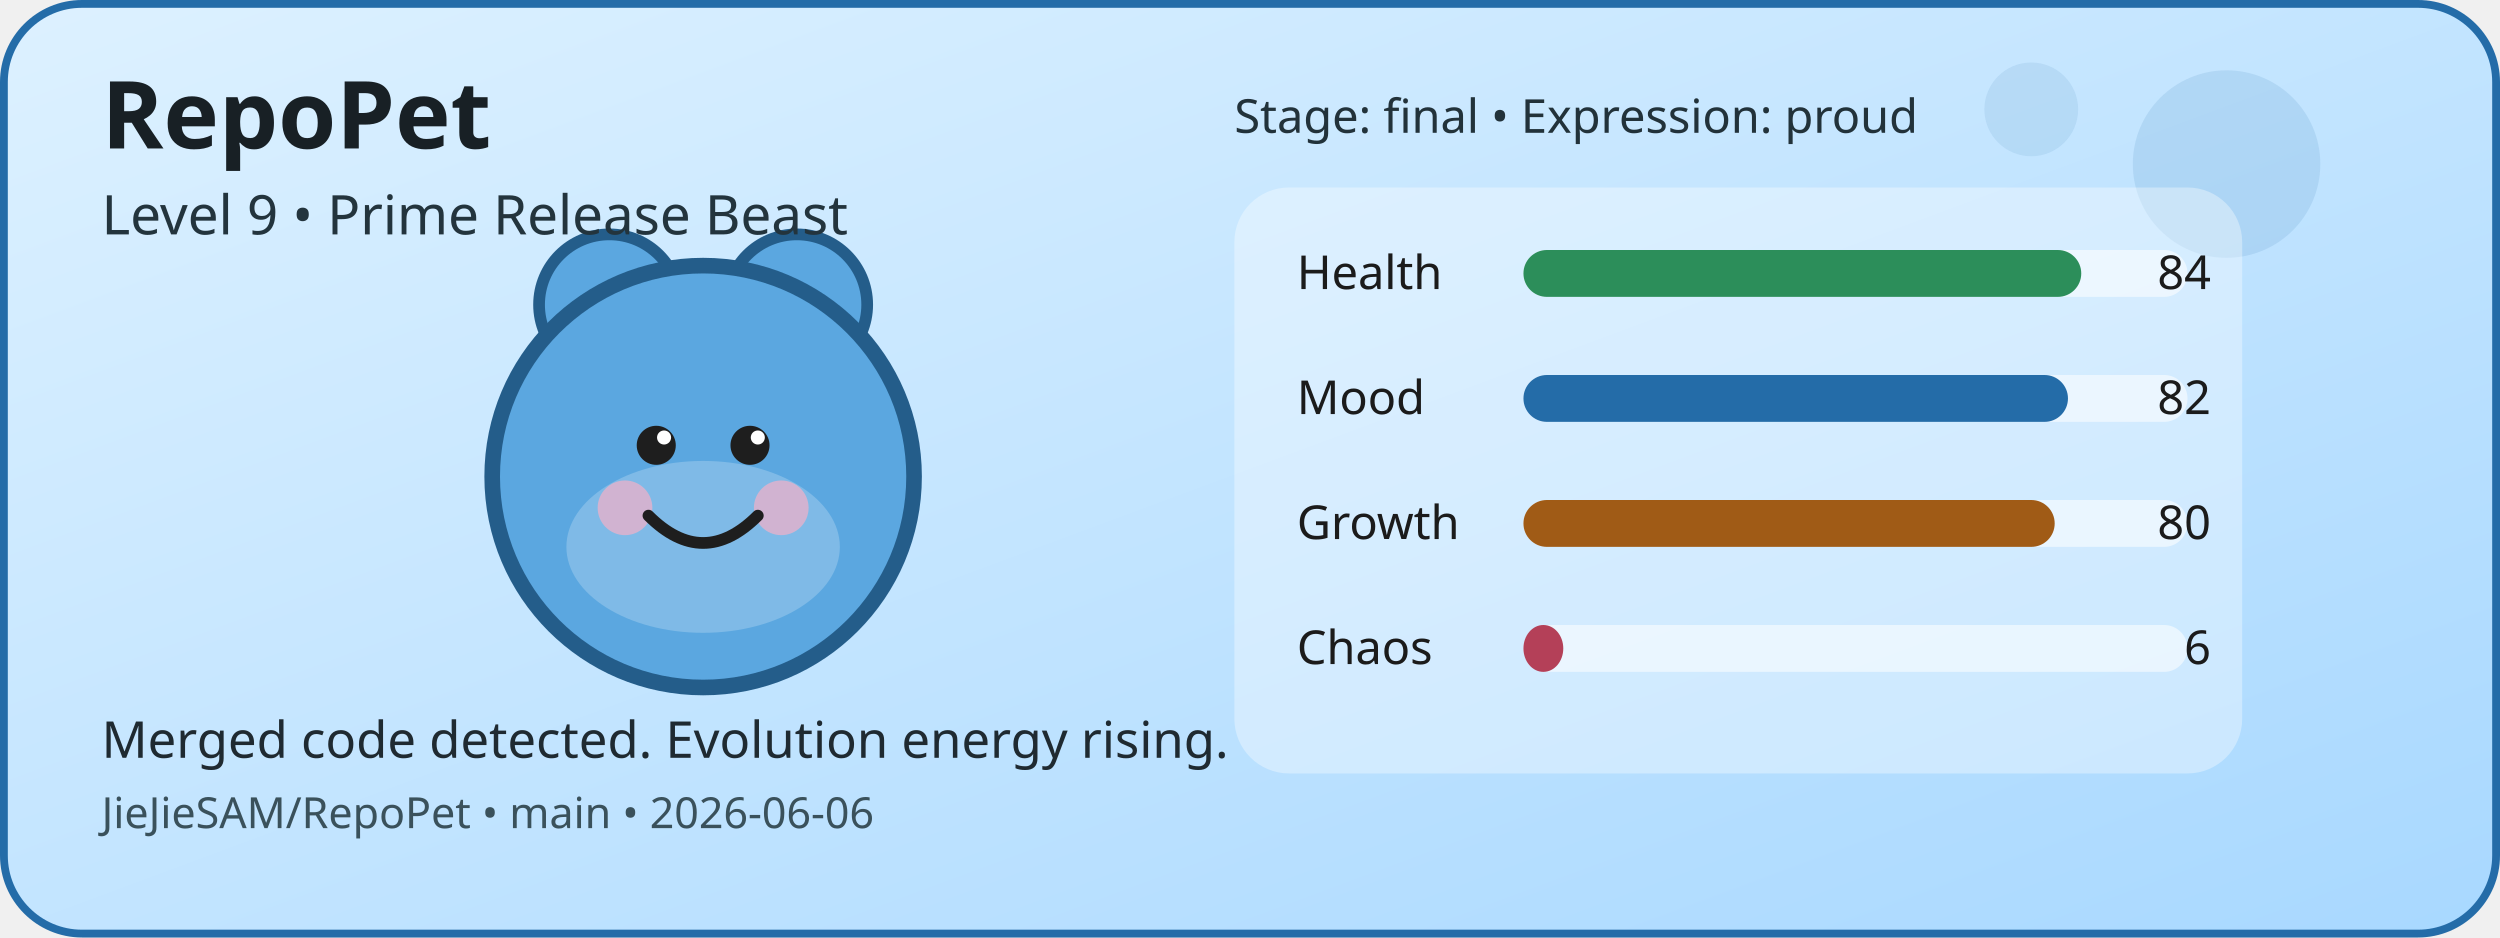
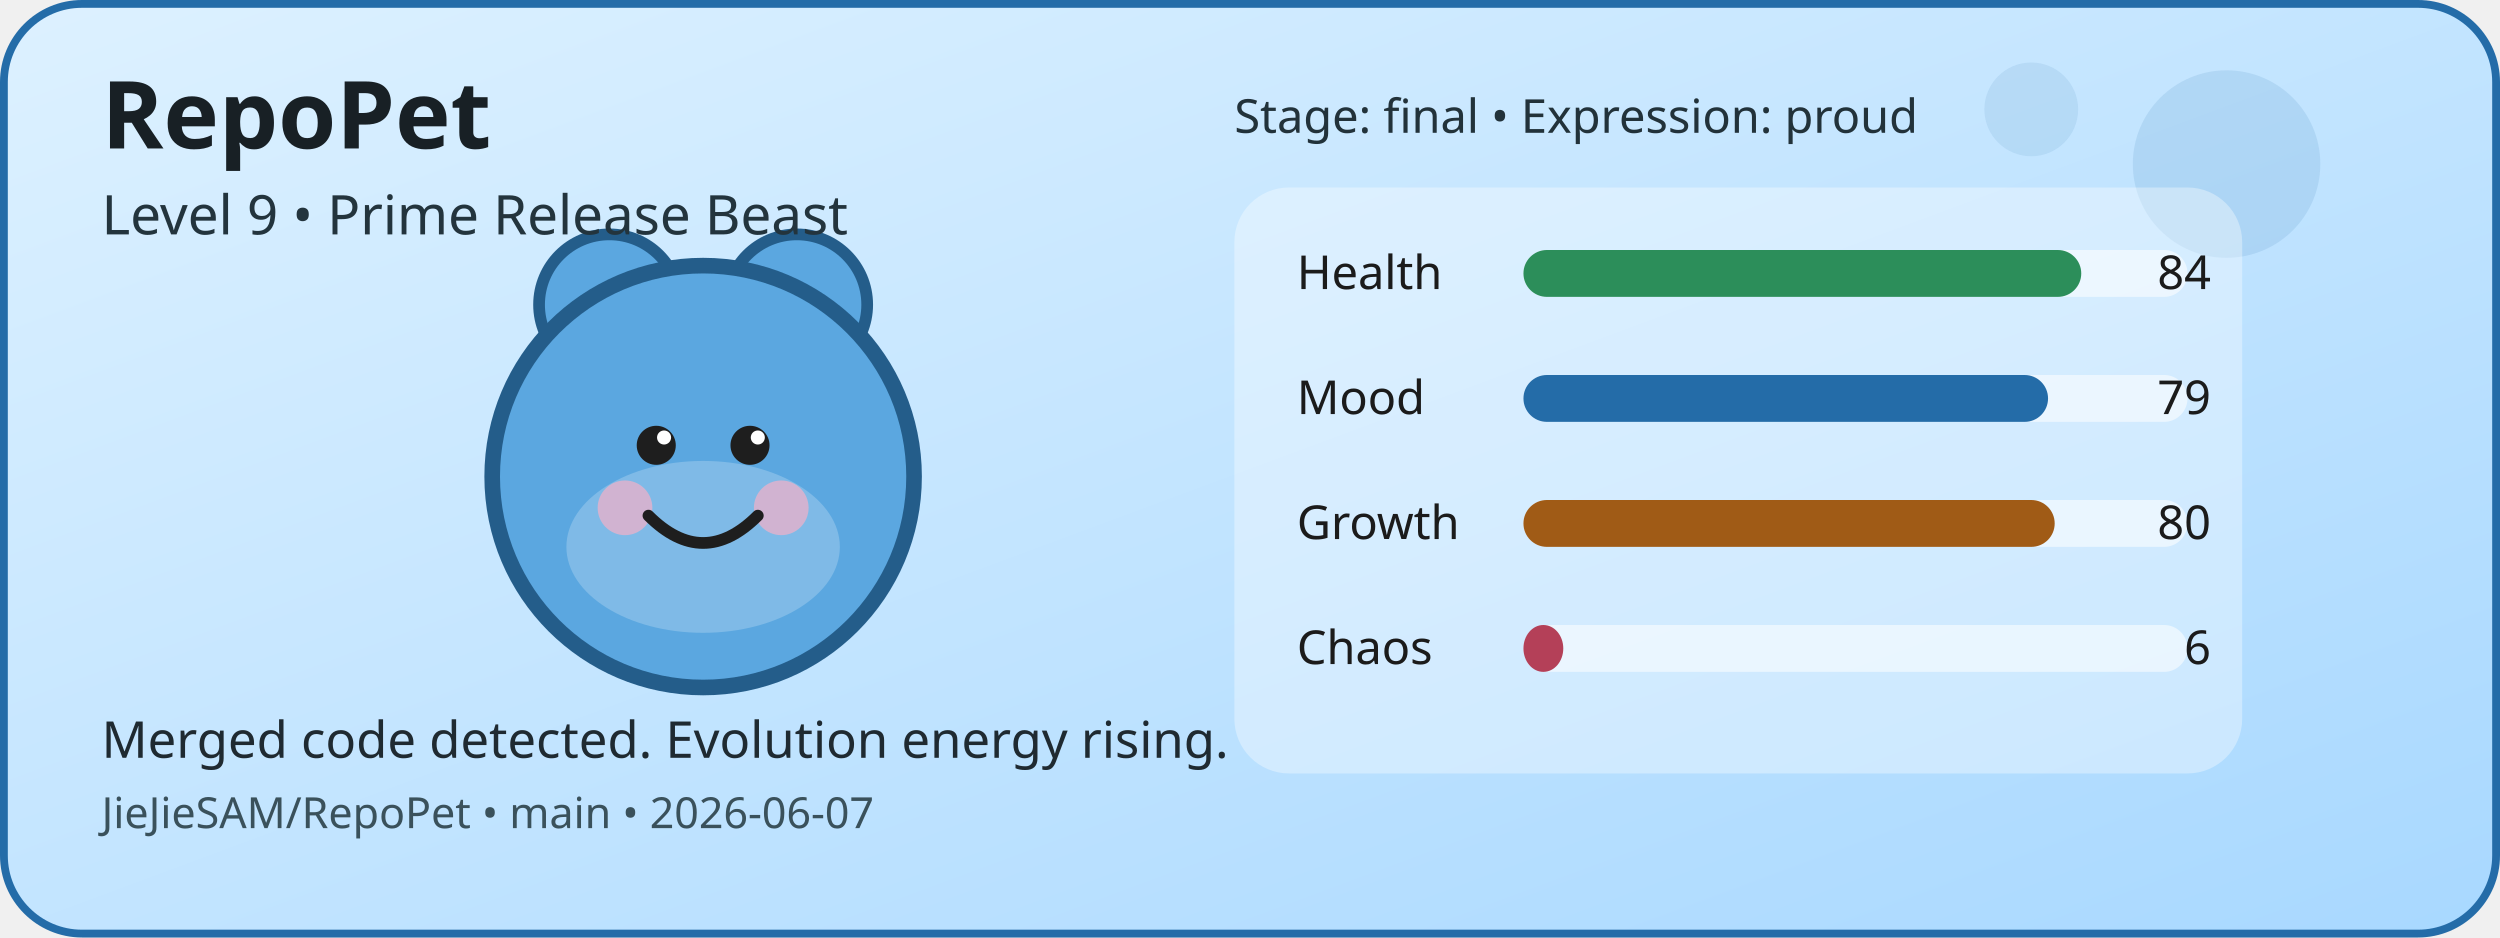
<svg xmlns="http://www.w3.org/2000/svg" width="640" height="240" viewBox="0 0 640 240" role="img" aria-label="RepoPet status card">
  <defs>
    <linearGradient id="cardGradient" x1="0" y1="0" x2="1" y2="1">
      <stop offset="0%" stop-color="#DDF1FF" />
      <stop offset="100%" stop-color="#A8D8FF" />
    </linearGradient>
  </defs>
  <rect x="1" y="1" width="638" height="238" rx="20" fill="url(#cardGradient)" stroke="#246CA8" stroke-width="2" />
  <circle cx="570" cy="42" r="24" fill="#246CA8" opacity="0.12" />
  <circle cx="520" cy="28" r="12" fill="#246CA8" opacity="0.1" />
  <circle cx="156" cy="78" r="18" fill="#5BA7E0" stroke="#245D8A" stroke-width="3" />
  <circle cx="204" cy="78" r="18" fill="#5BA7E0" stroke="#245D8A" stroke-width="3" />
  <circle cx="180" cy="122" r="54" fill="#5BA7E0" stroke="#245D8A" stroke-width="4" />
  <ellipse cx="180" cy="140" rx="35" ry="22" fill="#FFFFFF" opacity="0.22" />
  <circle cx="160" cy="130" r="7" fill="#F4B1C7" opacity="0.7" />
  <circle cx="200" cy="130" r="7" fill="#F4B1C7" opacity="0.7" />
  <circle cx="168" cy="114" r="5" fill="#1E1E1E" />
  <circle cx="192" cy="114" r="5" fill="#1E1E1E" />
  <circle cx="170" cy="112" r="1.8" fill="#FFFFFF" />
  <circle cx="194" cy="112" r="1.8" fill="#FFFFFF" />
  <path d="M166 132 Q180 146 194 132" fill="none" stroke="#1E1E1E" stroke-width="3" stroke-linecap="round" />
  <rect x="316" y="48" width="258" height="150" rx="14" fill="#FFFFFF" opacity="0.35" />
  <text x="332" y="74" font-family="Verdana, sans-serif" font-size="12" fill="#1B1B1B">Health</text>
  <rect x="390" y="64" width="170" height="12" rx="6" fill="#FFFFFF" opacity="0.55" />
  <rect x="390" y="64" width="142.8" height="12" rx="6" fill="#2C8E5A" />
  <text x="566" y="74" text-anchor="end" font-family="Verdana, sans-serif" font-size="12" fill="#1B1B1B">84</text>
  <text x="332" y="106" font-family="Verdana, sans-serif" font-size="12" fill="#1B1B1B">Mood</text>
  <rect x="390" y="96" width="170" height="12" rx="6" fill="#FFFFFF" opacity="0.55" />
-   <rect x="390" y="96" width="139.4" height="12" rx="6" fill="#246CA8" />
-   <text x="566" y="106" text-anchor="end" font-family="Verdana, sans-serif" font-size="12" fill="#1B1B1B">82</text>
+   <rect x="390" y="96" width="134.3" height="12" rx="6" fill="#246CA8" />
+   <text x="566" y="106" text-anchor="end" font-family="Verdana, sans-serif" font-size="12" fill="#1B1B1B">79</text>
  <text x="332" y="138" font-family="Verdana, sans-serif" font-size="12" fill="#1B1B1B">Growth</text>
  <rect x="390" y="128" width="170" height="12" rx="6" fill="#FFFFFF" opacity="0.55" />
  <rect x="390" y="128" width="136" height="12" rx="6" fill="#A05B16" />
  <text x="566" y="138" text-anchor="end" font-family="Verdana, sans-serif" font-size="12" fill="#1B1B1B">80</text>
  <text x="332" y="170" font-family="Verdana, sans-serif" font-size="12" fill="#1B1B1B">Chaos</text>
  <rect x="390" y="160" width="170" height="12" rx="6" fill="#FFFFFF" opacity="0.55" />
  <rect x="390" y="160" width="10.2" height="12" rx="6" fill="#B44058" />
  <text x="566" y="170" text-anchor="end" font-family="Verdana, sans-serif" font-size="12" fill="#1B1B1B">6</text>
  <text x="26" y="38" font-family="Verdana, sans-serif" font-size="24" font-weight="700" fill="#182025">RepoPet</text>
  <text x="26" y="60" font-family="Verdana, sans-serif" font-size="14" fill="#23343D">Level 9 • Prime Release Beast</text>
  <text x="26" y="194" font-family="Verdana, sans-serif" font-size="13" fill="#1F2A31">Merged code detected. Evolution energy rising.</text>
-   <text x="26" y="212" font-family="Verdana, sans-serif" font-size="11" fill="#3A515B">JieJieSAM/RepoPet • main • 2026-06-06</text>
+   <text x="26" y="212" font-family="Verdana, sans-serif" font-size="11" fill="#3A515B">JieJieSAM/RepoPet • main • 2026-06-07</text>
  <text x="316" y="34" font-family="Verdana, sans-serif" font-size="12" fill="#22323A">Stage: final • Expression: proud</text>
</svg>
